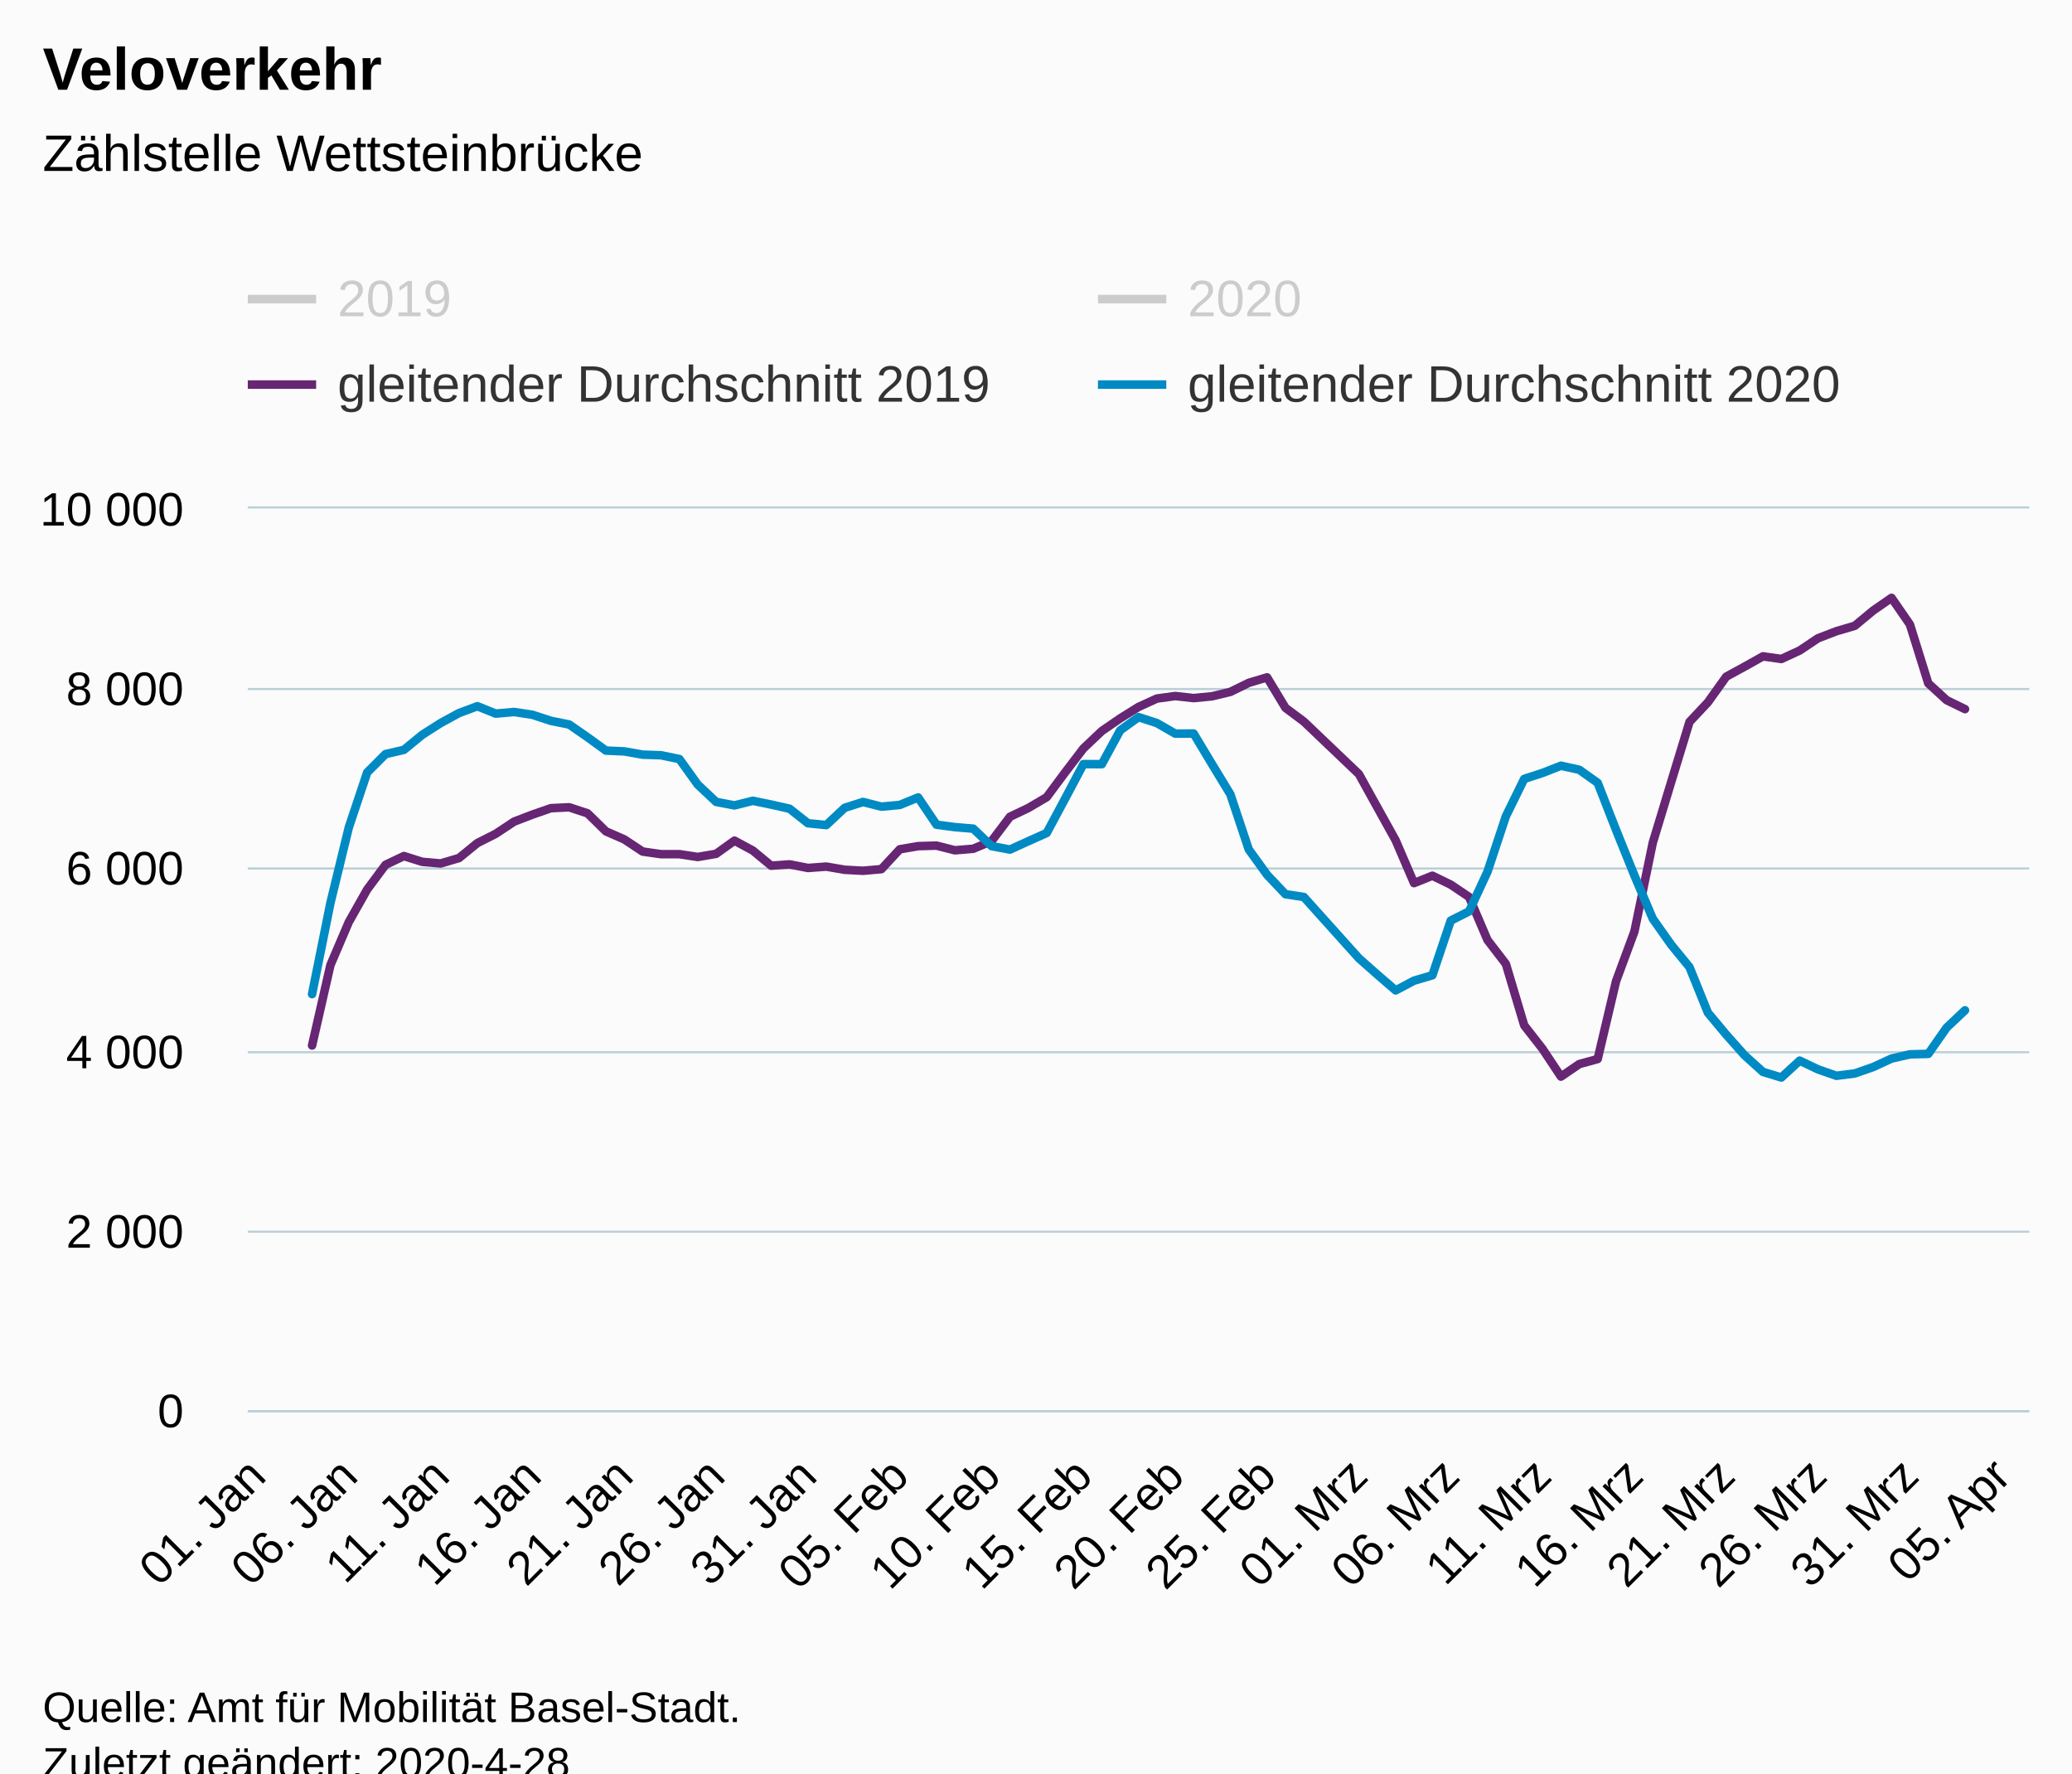
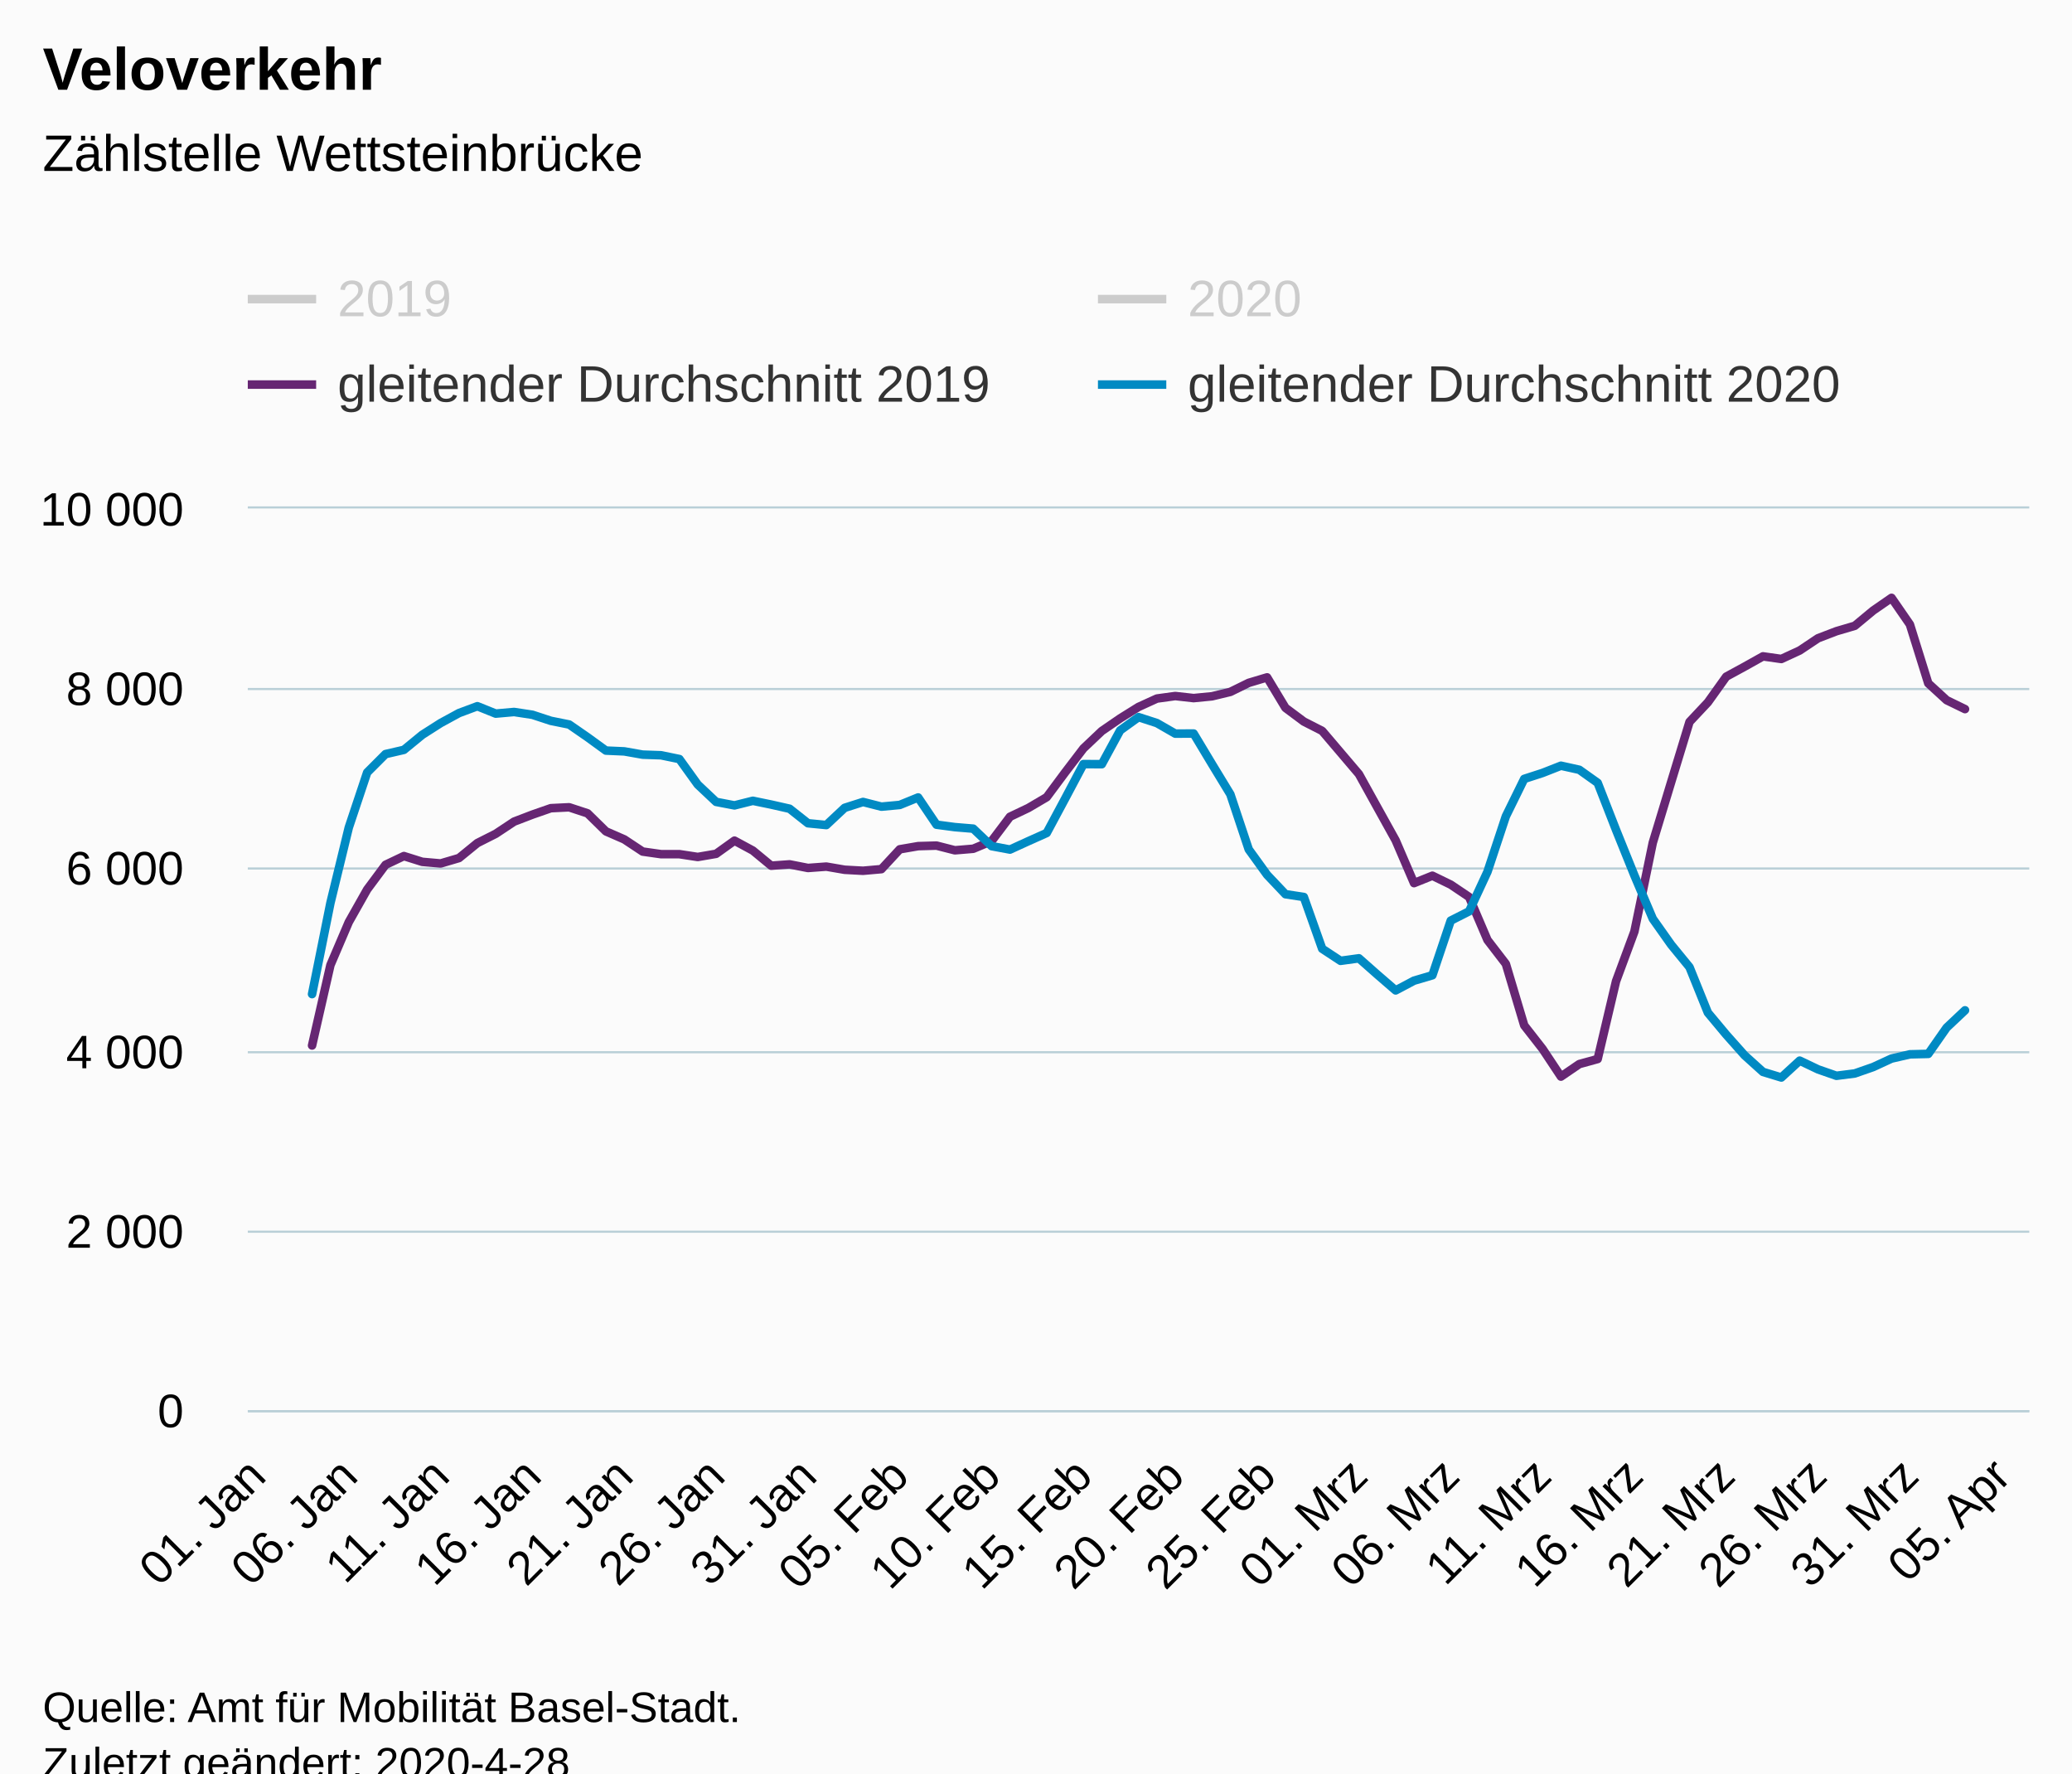
<svg xmlns="http://www.w3.org/2000/svg" version="1.1" class="highcharts-root" style="font-family:Arial;font-size:12px;" viewBox="0 0 485 415">
  <defs>
-     <clipPath id="highcharts-4u2z0eb-6">
+     <clipPath id="highcharts-b65ggs1-395-">
      <rect x="0" y="0" width="417" height="211" fill="none" />
    </clipPath>
-     <clipPath id="highcharts-4u2z0eb-7">
+     <clipPath id="highcharts-b65ggs1-493-">
      <rect x="0" y="0" width="417" height="211" fill="none" />
+     </clipPath>
+     <clipPath id="highcharts-b65ggs1-785-">
+       <rect x="58" y="119" width="417" height="211" fill="none" />
    </clipPath>
  </defs>
  <rect fill="#fbfbfb" class="highcharts-background" x="0" y="0" width="485" height="428" rx="0" ry="0" />
  <rect fill="none" class="highcharts-plot-background" x="58" y="119" width="417" height="211" />
  <g class="highcharts-pane-group" data-z-index="0" />
-   <g class="highcharts-grid highcharts-xaxis-grid " data-z-index="1">
+   <g class="highcharts-grid highcharts-xaxis-grid" data-z-index="1">
    <path fill="none" data-z-index="1" class="highcharts-grid-line" d="M 59.5 119 L 59.5 330" opacity="1" />
    <path fill="none" data-z-index="1" class="highcharts-grid-line" d="M 81.5 119 L 81.5 330" opacity="1" />
    <path fill="none" data-z-index="1" class="highcharts-grid-line" d="M 102.5 119 L 102.5 330" opacity="1" />
    <path fill="none" data-z-index="1" class="highcharts-grid-line" d="M 124.5 119 L 124.5 330" opacity="1" />
    <path fill="none" data-z-index="1" class="highcharts-grid-line" d="M 145.5 119 L 145.5 330" opacity="1" />
    <path fill="none" data-z-index="1" class="highcharts-grid-line" d="M 167.5 119 L 167.5 330" opacity="1" />
    <path fill="none" data-z-index="1" class="highcharts-grid-line" d="M 188.5 119 L 188.5 330" opacity="1" />
    <path fill="none" data-z-index="1" class="highcharts-grid-line" d="M 210.5 119 L 210.5 330" opacity="1" />
    <path fill="none" data-z-index="1" class="highcharts-grid-line" d="M 231.5 119 L 231.5 330" opacity="1" />
    <path fill="none" data-z-index="1" class="highcharts-grid-line" d="M 253.5 119 L 253.5 330" opacity="1" />
    <path fill="none" data-z-index="1" class="highcharts-grid-line" d="M 274.5 119 L 274.5 330" opacity="1" />
    <path fill="none" data-z-index="1" class="highcharts-grid-line" d="M 296.5 119 L 296.5 330" opacity="1" />
    <path fill="none" data-z-index="1" class="highcharts-grid-line" d="M 317.5 119 L 317.5 330" opacity="1" />
    <path fill="none" data-z-index="1" class="highcharts-grid-line" d="M 339.5 119 L 339.5 330" opacity="1" />
    <path fill="none" data-z-index="1" class="highcharts-grid-line" d="M 360.5 119 L 360.5 330" opacity="1" />
    <path fill="none" data-z-index="1" class="highcharts-grid-line" d="M 382.5 119 L 382.5 330" opacity="1" />
    <path fill="none" data-z-index="1" class="highcharts-grid-line" d="M 403.5 119 L 403.5 330" opacity="1" />
    <path fill="none" data-z-index="1" class="highcharts-grid-line" d="M 425.5 119 L 425.5 330" opacity="1" />
    <path fill="none" data-z-index="1" class="highcharts-grid-line" d="M 446.5 119 L 446.5 330" opacity="1" />
    <path fill="none" data-z-index="1" class="highcharts-grid-line" d="M 468.5 119 L 468.5 330" opacity="1" />
  </g>
-   <g class="highcharts-grid highcharts-yaxis-grid " data-z-index="1">
+   <g class="highcharts-grid highcharts-yaxis-grid" data-z-index="1">
    <path fill="none" stroke="#B9CFD7" stroke-width="0.5" data-z-index="1" class="highcharts-grid-line" d="M 58 330.25 L 475 330.25" opacity="1" />
    <path fill="none" stroke="#B9CFD7" stroke-width="0.5" data-z-index="1" class="highcharts-grid-line" d="M 58 288.25 L 475 288.25" opacity="1" />
    <path fill="none" stroke="#B9CFD7" stroke-width="0.5" data-z-index="1" class="highcharts-grid-line" d="M 58 246.25 L 475 246.25" opacity="1" />
    <path fill="none" stroke="#B9CFD7" stroke-width="0.5" data-z-index="1" class="highcharts-grid-line" d="M 58 203.25 L 475 203.25" opacity="1" />
    <path fill="none" stroke="#B9CFD7" stroke-width="0.5" data-z-index="1" class="highcharts-grid-line" d="M 58 161.25 L 475 161.25" opacity="1" />
    <path fill="none" stroke="#B9CFD7" stroke-width="0.5" data-z-index="1" class="highcharts-grid-line" d="M 58 118.75 L 475 118.75" opacity="1" />
  </g>
  <rect fill="none" class="highcharts-plot-border" data-z-index="1" x="58" y="119" width="417" height="211" />
-   <g class="highcharts-axis highcharts-xaxis " data-z-index="2">
+   <g class="highcharts-axis highcharts-xaxis" data-z-index="2">
    <path fill="none" class="highcharts-axis-line" stroke="#B9CFD7" stroke-width="0.5" data-z-index="7" d="M 58 330.25 L 475 330.25" />
  </g>
-   <g class="highcharts-axis highcharts-yaxis " data-z-index="2">
+   <g class="highcharts-axis highcharts-yaxis" data-z-index="2">
    <path fill="none" class="highcharts-axis-line" data-z-index="7" d="M 58 119 L 58 330" />
  </g>
  <g class="highcharts-series-group" data-z-index="3">
-     <g data-z-index="0.1" class="highcharts-series highcharts-series-0 highcharts-line-series " visibility="hidden" transform="translate(58,119) scale(1 1)" clip-path="url(#highcharts-4u2z0eb-7)">
+     <g class="highcharts-series highcharts-series-0 highcharts-line-series" visibility="hidden" data-z-index="0.1" opacity="1" transform="translate(58,119) scale(1 1)" clip-path="url(#highcharts-b65ggs1-493-)">
      <path fill="none" d="M 2.149 129.765 L 6.448 105.88 L 10.747 106.26 L 15.046 158.187 L 19.345 160.402 L 23.644 48.53 L 27.943 38.866 L 32.242 59.333 L 36.541 52.666 L 40.84 65.684 L 45.139 143.965 L 49.438 169.792 L 53.737 51.125 L 58.036 30.046 L 62.335 34.836 L 66.634 37.495 L 70.933 45.703 L 75.232 132.487 L 79.531 159.284 L 83.83 49.585 L 88.129 39.963 L 92.428 64.418 L 96.727 50.598 L 101.026 65.684 L 105.325 136.686 L 109.624 159.284 L 113.923 54.227 L 118.222 34.836 L 122.521 42.812 L 126.82 66.887 L 131.119 90.519 L 135.418 134.449 L 139.716 165.086 L 144.015 52.117 L 148.314 39.963 L 152.613 44.394 L 156.912 64.313 L 161.211 58.046 L 165.51 129.153 L 169.809 164.285 L 174.108 59.734 L 178.407 37.495 L 182.706 31.777 L 187.005 24.518 L 191.304 43.677 L 195.603 111.513 L 199.902 123.794 L 204.201 20.277 L 208.5 8.904 L 212.799 11.141 L 217.098 5.76 L 221.397 29.962 L 225.696 107.441 L 229.995 127.191 L 234.294 17.239 L 238.593 1.73 L 242.892 -3.629 L 247.191 -3.27 L 255.789 79.8 L 260.088 130.018 L 264.387 142.531 L 268.686 87.903 L 272.985 56.126 L 277.284 50.64 L 281.582 66.739 L 285.881 67.689 L 290.18 144.514 L 294.479 162.85 L 298.778 158.356 L 303.077 95.266 L 307.376 151.392 L 311.675 105.31 L 315.974 112.927 L 320.273 124.005 L 324.572 154.558 L 328.871 30.911 L 333.17 13.926 L 337.469 5.95 L 341.768 5.929 L 346.067 14.264 L 350.366 92.08 L 354.665 112.463 L 358.964 14.475 L 363.263 -2.996 L 367.562 10.297 L 371.861 -8.018 L 376.16 -5.76 L 380.459 -5.76 L 384.758 80.56 L 389.057 103.601 L 393.356 -10.466 L 397.655 -23.801 L 401.954 53.784 L 406.253 88.43 L 410.552 21.902 L 414.851 95.182" class="highcharts-graph" data-z-index="1" stroke="#B375AB" stroke-width="2" stroke-linejoin="round" stroke-linecap="round" />
    </g>
-     <g data-z-index="0.1" class="highcharts-markers highcharts-series-0 highcharts-line-series " visibility="hidden" transform="translate(58,119) scale(1 1)" clip-path="none" />
-     <g data-z-index="0.1" class="highcharts-series highcharts-series-1 highcharts-line-series " visibility="hidden" transform="translate(58,119) scale(1 1)" clip-path="url(#highcharts-4u2z0eb-7)">
-       <path fill="none" d="M 2.149 135.335 L 6.448 120.059 L 10.747 148.628 L 15.046 150.907 L 19.345 42.158 L 23.644 28.084 L 27.943 21.058 L 32.242 11.605 L 36.541 30.089 L 40.84 118.371 L 45.139 144.05 L 49.438 17.471 L 53.737 8.883 L 58.036 4.726 L 62.335 0.274 L 66.634 42.305 L 70.933 115.67 L 75.232 148.544 L 79.531 27.409 L 83.83 15.002 L 88.129 25.489 L 92.428 22.134 L 96.727 43.614 L 101.026 120.966 L 105.325 149.599 L 109.624 33.591 L 113.923 56.864 L 118.222 53.784 L 122.521 27.915 L 126.82 36.06 L 131.119 127.212 L 135.418 156.372 L 139.716 57.35 L 144.015 59.882 L 148.314 25.615 L 152.613 18.209 L 156.912 43.825 L 161.211 124.342 L 165.51 144.113 L 169.809 101.934 L 174.108 63.954 L 178.407 28.126 L 182.706 46.884 L 187.005 49.332 L 191.304 110.733 L 195.603 130.567 L 199.902 45.829 L 204.201 7.258 L 208.5 28.253 L 212.799 -8.546 L 217.098 27.746 L 221.397 120.397 L 225.696 147.911 L 229.995 45.639 L 234.294 57.371 L 238.593 77.711 L 242.892 81.615 L 247.191 69.419 L 255.789 152.574 L 260.088 130.335 L 264.387 77.12 L 268.686 73.639 L 272.985 108.243 L 277.284 95.309 L 281.582 136.327 L 285.881 143.733 L 290.18 40.828 L 294.479 61.907 L 298.778 8.693 L 303.077 17.407 L 307.376 34.055 L 311.675 126.579 L 315.974 131.938 L 320.273 47.454 L 324.572 83.366 L 328.871 85.771 L 333.17 92.038 L 337.469 104.867 L 341.768 169.201 L 346.067 168.673 L 350.366 122.021 L 354.665 119.384 L 358.964 119.616 L 363.263 119.152 L 367.562 114.151 L 371.861 141.454 L 376.16 183.042 L 380.459 183.042 L 384.758 132.529 L 389.057 115.607 L 393.356 109.066 L 397.655 105.268 L 401.954 107.188 L 406.253 140.737 L 410.552 139.998 L 414.851 104.171" class="highcharts-graph" data-z-index="1" stroke="#71A3B5" stroke-width="2" stroke-linejoin="round" stroke-linecap="round" />
+     <g class="highcharts-markers highcharts-series-0 highcharts-line-series" visibility="hidden" data-z-index="0.1" opacity="1" transform="translate(58,119) scale(1 1)" clip-path="none" />
+     <g class="highcharts-series highcharts-series-1 highcharts-line-series" visibility="hidden" data-z-index="0.1" opacity="1" transform="translate(58,119) scale(1 1)" clip-path="url(#highcharts-b65ggs1-493-)">
+       <path fill="none" d="M 2.149 135.335 L 6.448 120.059 L 10.747 148.628 L 15.046 150.907 L 19.345 42.158 L 23.644 28.084 L 27.943 21.058 L 32.242 11.605 L 36.541 30.089 L 40.84 118.371 L 45.139 144.05 L 49.438 17.471 L 53.737 8.883 L 58.036 4.726 L 62.335 0.274 L 66.634 42.305 L 70.933 115.67 L 75.232 148.544 L 79.531 27.409 L 83.83 15.002 L 88.129 25.489 L 92.428 22.134 L 96.727 43.614 L 101.026 120.966 L 105.325 149.599 L 109.624 33.591 L 113.923 56.864 L 118.222 53.784 L 122.521 27.915 L 126.82 36.06 L 131.119 127.212 L 135.418 156.372 L 139.716 57.35 L 144.015 59.882 L 148.314 25.615 L 152.613 18.209 L 156.912 43.825 L 161.211 124.342 L 165.51 144.113 L 169.809 101.934 L 174.108 63.954 L 178.407 28.126 L 182.706 46.884 L 187.005 49.332 L 191.304 110.733 L 195.603 130.567 L 199.902 45.829 L 204.201 7.258 L 208.5 28.253 L 212.799 -8.546 L 217.098 27.746 L 221.397 120.397 L 225.696 147.911 L 229.995 45.639 L 234.294 57.371 L 238.593 77.711 L 242.892 81.615 L 247.191 69.419 L 251.49 152.173 L 255.789 152.574 L 260.088 130.335 L 264.387 77.12 L 268.686 73.639 L 272.985 108.243 L 277.284 95.309 L 281.582 136.327 L 285.881 143.733 L 290.18 40.828 L 294.479 61.907 L 298.778 8.693 L 303.077 17.407 L 307.376 34.055 L 311.675 126.579 L 315.974 131.938 L 320.273 47.454 L 324.572 83.366 L 328.871 85.771 L 333.17 92.038 L 337.469 104.867 L 341.768 169.201 L 346.067 168.673 L 350.366 122.021 L 354.665 119.384 L 358.964 119.616 L 363.263 119.152 L 367.562 114.151 L 371.861 141.454 L 376.16 183.042 L 380.459 183.042 L 384.758 132.529 L 389.057 115.607 L 393.356 109.066 L 397.655 105.268 L 401.954 107.188 L 406.253 140.737 L 410.552 139.998 L 414.851 104.171" class="highcharts-graph" data-z-index="1" stroke="#71A3B5" stroke-width="2" stroke-linejoin="round" stroke-linecap="round" />
    </g>
-     <g data-z-index="0.1" class="highcharts-markers highcharts-series-1 highcharts-line-series " visibility="hidden" transform="translate(58,119) scale(1 1)" clip-path="none" />
-     <g data-z-index="0.1" class="highcharts-series highcharts-series-2 highcharts-line-series " transform="translate(58,119) scale(1 1)" clip-path="url(#highcharts-4u2z0eb-7)">
-       <path fill="none" d="M 15.046 125.672 L 19.345 106.85 L 23.644 96.786 L 27.943 89.169 L 32.242 83.387 L 36.541 81.34 L 40.84 82.691 L 45.139 83.071 L 49.438 81.805 L 53.737 78.302 L 58.036 76.129 L 62.335 73.28 L 66.634 71.635 L 70.933 70.136 L 75.232 69.925 L 79.531 71.339 L 83.83 75.559 L 88.129 77.437 L 92.428 80.285 L 96.727 80.897 L 101.026 80.897 L 105.325 81.552 L 109.624 80.813 L 113.923 77.732 L 118.222 80.053 L 122.521 83.598 L 126.82 83.282 L 131.119 84.126 L 135.418 83.809 L 139.716 84.548 L 144.015 84.78 L 148.314 84.4 L 152.613 79.758 L 156.912 79.019 L 161.211 78.893 L 165.51 79.99 L 169.809 79.631 L 174.108 77.838 L 178.407 72.141 L 182.706 70.094 L 187.005 67.562 L 191.304 61.781 L 195.603 56.147 L 199.902 52.075 L 204.201 49.121 L 208.5 46.441 L 212.799 44.479 L 217.098 43.888 L 221.397 44.373 L 225.696 43.951 L 229.995 42.917 L 234.294 40.807 L 238.593 39.52 L 242.892 46.652 L 247.191 49.859 L 260.088 62.161 L 264.387 69.925 L 268.686 77.669 L 272.985 87.67 L 277.284 85.94 L 281.582 88.029 L 285.881 90.92 L 290.18 100.985 L 294.479 106.576 L 298.778 120.966 L 303.077 126.473 L 307.376 132.951 L 311.675 130.018 L 315.974 128.837 L 320.273 110.627 L 324.572 99.001 L 328.871 78.218 L 333.17 64.038 L 337.469 49.944 L 341.768 45.365 L 346.067 39.351 L 350.366 37.009 L 354.665 34.604 L 358.964 35.216 L 363.263 33.232 L 367.562 30.363 L 371.861 28.717 L 376.16 27.451 L 380.459 23.885 L 384.758 20.91 L 389.057 27.135 L 393.356 40.913 L 397.655 44.859 L 401.954 46.947" class="highcharts-graph" data-z-index="1" stroke="#662673" stroke-width="2" stroke-linejoin="round" stroke-linecap="round" />
+     <g class="highcharts-markers highcharts-series-1 highcharts-line-series" visibility="hidden" data-z-index="0.1" opacity="1" transform="translate(58,119) scale(1 1)" clip-path="none" />
+     <g class="highcharts-series highcharts-series-2 highcharts-line-series" data-z-index="0.1" opacity="1" transform="translate(58,119) scale(1 1)" clip-path="url(#highcharts-b65ggs1-493-)">
+       <path fill="none" d="M 15.046 125.672 L 19.345 106.85 L 23.644 96.786 L 27.943 89.169 L 32.242 83.387 L 36.541 81.34 L 40.84 82.691 L 45.139 83.071 L 49.438 81.805 L 53.737 78.302 L 58.036 76.129 L 62.335 73.28 L 66.634 71.635 L 70.933 70.136 L 75.232 69.925 L 79.531 71.339 L 83.83 75.559 L 88.129 77.437 L 92.428 80.285 L 96.727 80.897 L 101.026 80.897 L 105.325 81.552 L 109.624 80.813 L 113.923 77.732 L 118.222 80.053 L 122.521 83.598 L 126.82 83.282 L 131.119 84.126 L 135.418 83.809 L 139.716 84.548 L 144.015 84.78 L 148.314 84.4 L 152.613 79.758 L 156.912 79.019 L 161.211 78.893 L 165.51 79.99 L 169.809 79.631 L 174.108 77.838 L 178.407 72.141 L 182.706 70.094 L 187.005 67.562 L 191.304 61.781 L 195.603 56.147 L 199.902 52.075 L 204.201 49.121 L 208.5 46.441 L 212.799 44.479 L 217.098 43.888 L 221.397 44.373 L 225.696 43.951 L 229.995 42.917 L 234.294 40.807 L 238.593 39.52 L 242.892 46.652 L 247.191 49.859 L 251.49 52.054 L 260.088 62.161 L 264.387 69.925 L 268.686 77.669 L 272.985 87.67 L 277.284 85.94 L 281.582 88.029 L 285.881 90.92 L 290.18 100.985 L 294.479 106.576 L 298.778 120.966 L 303.077 126.473 L 307.376 132.951 L 311.675 130.018 L 315.974 128.837 L 320.273 110.627 L 324.572 99.001 L 328.871 78.218 L 333.17 64.038 L 337.469 49.944 L 341.768 45.365 L 346.067 39.351 L 350.366 37.009 L 354.665 34.604 L 358.964 35.216 L 363.263 33.232 L 367.562 30.363 L 371.861 28.717 L 376.16 27.451 L 380.459 23.885 L 384.758 20.91 L 389.057 27.135 L 393.356 40.913 L 397.655 44.859 L 401.954 46.947" class="highcharts-graph" data-z-index="1" stroke="#662673" stroke-width="2" stroke-linejoin="round" stroke-linecap="round" />
    </g>
-     <g data-z-index="0.1" class="highcharts-markers highcharts-series-2 highcharts-line-series " transform="translate(58,119) scale(1 1)" clip-path="none" />
-     <g data-z-index="0.1" class="highcharts-series highcharts-series-3 highcharts-line-series " transform="translate(58,119) scale(1 1)" clip-path="url(#highcharts-4u2z0eb-7)">
-       <path fill="none" d="M 15.046 113.645 L 19.345 92.312 L 23.644 74.652 L 27.943 61.781 L 32.242 57.476 L 36.541 56.485 L 40.84 52.961 L 45.139 50.218 L 49.438 47.876 L 53.737 46.272 L 58.036 48.002 L 62.335 47.623 L 66.634 48.277 L 70.933 49.69 L 75.232 50.556 L 79.531 53.531 L 83.83 56.654 L 88.129 56.843 L 92.428 57.603 L 96.727 57.751 L 101.026 58.637 L 105.325 64.608 L 109.624 68.659 L 113.923 69.482 L 118.222 68.406 L 122.521 69.292 L 126.82 70.263 L 131.119 73.66 L 135.418 74.082 L 139.716 70.052 L 144.015 68.68 L 148.314 69.778 L 152.613 69.377 L 156.912 67.625 L 161.211 73.998 L 165.51 74.567 L 169.809 74.926 L 174.108 79.019 L 178.407 79.821 L 182.706 77.859 L 187.005 75.939 L 191.304 67.921 L 195.603 59.819 L 199.902 59.84 L 204.201 51.927 L 208.5 48.825 L 212.799 50.218 L 217.098 52.687 L 221.397 52.666 L 225.696 59.819 L 229.995 66.887 L 234.294 79.779 L 238.593 85.729 L 242.892 90.266 L 247.191 90.92 L 260.088 105.268 L 264.387 109.066 L 268.686 112.779 L 272.985 110.501 L 277.284 109.235 L 281.582 96.448 L 285.881 94.275 L 290.18 85.012 L 294.479 72.035 L 298.778 63.279 L 303.077 61.886 L 307.376 60.198 L 311.675 61.148 L 315.974 64.207 L 320.273 75.221 L 324.572 85.877 L 328.871 96.005 L 333.17 102.082 L 337.469 107.336 L 341.768 117.991 L 346.067 123.14 L 350.366 127.971 L 354.665 131.854 L 358.964 133.162 L 363.263 129.216 L 367.562 131.263 L 371.861 132.761 L 376.16 132.213 L 380.459 130.714 L 384.758 128.731 L 389.057 127.739 L 393.356 127.634 L 397.655 121.494 L 401.954 117.443" class="highcharts-graph" data-z-index="1" stroke="#008AC3" stroke-width="2" stroke-linejoin="round" stroke-linecap="round" />
+     <g class="highcharts-markers highcharts-series-2 highcharts-line-series" data-z-index="0.1" opacity="1" transform="translate(58,119) scale(1 1)" clip-path="none" />
+     <g class="highcharts-series highcharts-series-3 highcharts-line-series" data-z-index="0.1" opacity="1" transform="translate(58,119) scale(1 1)" clip-path="url(#highcharts-b65ggs1-493-)">
+       <path fill="none" d="M 15.046 113.645 L 19.345 92.312 L 23.644 74.652 L 27.943 61.781 L 32.242 57.476 L 36.541 56.485 L 40.84 52.961 L 45.139 50.218 L 49.438 47.876 L 53.737 46.272 L 58.036 48.002 L 62.335 47.623 L 66.634 48.277 L 70.933 49.69 L 75.232 50.556 L 79.531 53.531 L 83.83 56.654 L 88.129 56.843 L 92.428 57.603 L 96.727 57.751 L 101.026 58.637 L 105.325 64.608 L 109.624 68.659 L 113.923 69.482 L 118.222 68.406 L 122.521 69.292 L 126.82 70.263 L 131.119 73.66 L 135.418 74.082 L 139.716 70.052 L 144.015 68.68 L 148.314 69.778 L 152.613 69.377 L 156.912 67.625 L 161.211 73.998 L 165.51 74.567 L 169.809 74.926 L 174.108 79.019 L 178.407 79.821 L 182.706 77.859 L 187.005 75.939 L 191.304 67.921 L 195.603 59.819 L 199.902 59.84 L 204.201 51.927 L 208.5 48.825 L 212.799 50.218 L 217.098 52.687 L 221.397 52.666 L 225.696 59.819 L 229.995 66.887 L 234.294 79.779 L 238.593 85.729 L 242.892 90.266 L 247.191 90.92 L 251.49 103.031 L 255.789 105.859 L 260.088 105.268 L 264.387 109.066 L 268.686 112.779 L 272.985 110.501 L 277.284 109.235 L 281.582 96.448 L 285.881 94.275 L 290.18 85.012 L 294.479 72.035 L 298.778 63.279 L 303.077 61.886 L 307.376 60.198 L 311.675 61.148 L 315.974 64.207 L 320.273 75.221 L 324.572 85.877 L 328.871 96.005 L 333.17 102.082 L 337.469 107.336 L 341.768 117.991 L 346.067 123.14 L 350.366 127.971 L 354.665 131.854 L 358.964 133.162 L 363.263 129.216 L 367.562 131.263 L 371.861 132.761 L 376.16 132.213 L 380.459 130.714 L 384.758 128.731 L 389.057 127.739 L 393.356 127.634 L 397.655 121.494 L 401.954 117.443" class="highcharts-graph" data-z-index="1" stroke="#008AC3" stroke-width="2" stroke-linejoin="round" stroke-linecap="round" />
    </g>
-     <g data-z-index="0.1" class="highcharts-markers highcharts-series-3 highcharts-line-series " transform="translate(58,119) scale(1 1)" clip-path="none" />
+     <g class="highcharts-markers highcharts-series-3 highcharts-line-series" data-z-index="0.1" opacity="1" transform="translate(58,119) scale(1 1)" clip-path="none" />
  </g>
  <text x="10" text-anchor="start" class="highcharts-title" data-z-index="4" style="color:#000000;font-size:14px;font-weight:bold;fill:#000000;" y="21">
    <tspan>Veloverkehr</tspan>
  </text>
  <text x="10" text-anchor="start" class="highcharts-subtitle" data-z-index="4" style="color:#000000;font-size:12px;font-weight:normal;fill:#000000;" y="40">
    <tspan>Zählstelle Wettsteinbrücke</tspan>
  </text>
+   <text x="10" text-anchor="start" class="highcharts-caption" data-z-index="4" style="color:#666666;fill:#666666;" y="385" />
  <g class="highcharts-legend" data-z-index="7" transform="translate(50,56)">
    <rect fill="none" class="highcharts-legend-box" rx="0" ry="0" x="0" y="0" width="394" height="51" visibility="visible" />
    <g data-z-index="1">
      <g>
        <g class="highcharts-legend-item highcharts-line-series highcharts-color-undefined highcharts-series-0 highcharts-legend-item-hidden" data-z-index="1" transform="translate(8,3)">
          <path fill="none" d="M 0 11 L 16 11" class="highcharts-graph" stroke="#cccccc" stroke-width="2" />
-           <text x="21" style="color:#cccccc;font-size:12px;font-weight:normal;cursor:pointer;fill:#cccccc;" text-anchor="start" data-z-index="2" y="15">
+           <text x="21" style="color:#cccccc;cursor:pointer;font-size:12px;font-weight:normal;fill:#cccccc;" text-anchor="start" data-z-index="2" y="15">
            <tspan>2019</tspan>
          </text>
        </g>
        <g class="highcharts-legend-item highcharts-line-series highcharts-color-undefined highcharts-series-1 highcharts-legend-item-hidden" data-z-index="1" transform="translate(207,3)">
          <path fill="none" d="M 0 11 L 16 11" class="highcharts-graph" stroke="#cccccc" stroke-width="2" />
-           <text x="21" y="15" style="color:#cccccc;font-size:12px;font-weight:normal;cursor:pointer;fill:#cccccc;" text-anchor="start" data-z-index="2">
+           <text x="21" y="15" style="color:#cccccc;cursor:pointer;font-size:12px;font-weight:normal;fill:#cccccc;" text-anchor="start" data-z-index="2">
            <tspan>2020</tspan>
          </text>
        </g>
        <g class="highcharts-legend-item highcharts-line-series highcharts-color-undefined highcharts-series-2" data-z-index="1" transform="translate(8,23)">
          <path fill="none" d="M 0 11 L 16 11" class="highcharts-graph" stroke="#662673" stroke-width="2" />
-           <text x="21" y="15" style="color:#333333;font-size:12px;font-weight:normal;cursor:pointer;fill:#333333;" text-anchor="start" data-z-index="2">
+           <text x="21" y="15" style="color:#333333;cursor:pointer;font-size:12px;font-weight:normal;fill:#333333;" text-anchor="start" data-z-index="2">
            <tspan>gleitender Durchschnitt 2019</tspan>
          </text>
        </g>
        <g class="highcharts-legend-item highcharts-line-series highcharts-color-undefined highcharts-series-3" data-z-index="1" transform="translate(207,23)">
          <path fill="none" d="M 0 11 L 16 11" class="highcharts-graph" stroke="#008AC3" stroke-width="2" />
-           <text x="21" y="15" style="color:#333333;font-size:12px;font-weight:normal;cursor:pointer;fill:#333333;" text-anchor="start" data-z-index="2">
+           <text x="21" y="15" style="color:#333333;cursor:pointer;font-size:12px;font-weight:normal;fill:#333333;" text-anchor="start" data-z-index="2">
            <tspan>gleitender Durchschnitt 2020</tspan>
          </text>
        </g>
      </g>
    </g>
  </g>
-   <g class="highcharts-axis-labels highcharts-xaxis-labels " data-z-index="7">
+   <g class="highcharts-axis-labels highcharts-xaxis-labels" data-z-index="7">
    <text x="62.742" style="color:#000000;cursor:default;font-size:11px;fill:#000000;" text-anchor="end" transform="translate(0,0) rotate(-45 62.74221 346)" y="346" opacity="1">
      <tspan>01. Jan</tspan>
    </text>
    <text x="84.237" style="color:#000000;cursor:default;font-size:11px;fill:#000000;" text-anchor="end" transform="translate(0,0) rotate(-45 84.23705 346)" y="346" opacity="1">
      <tspan>06. Jan</tspan>
    </text>
    <text x="105.732" style="color:#000000;cursor:default;font-size:11px;fill:#000000;" text-anchor="end" transform="translate(0,0) rotate(-45 105.7319 346)" y="346" opacity="1">
      <tspan>11. Jan</tspan>
    </text>
    <text x="127.227" style="color:#000000;cursor:default;font-size:11px;fill:#000000;" text-anchor="end" transform="translate(0,0) rotate(-45 127.2267 346)" y="346" opacity="1">
      <tspan>16. Jan</tspan>
    </text>
    <text x="148.722" style="color:#000000;cursor:default;font-size:11px;fill:#000000;" text-anchor="end" transform="translate(0,0) rotate(-45 148.7216 346)" y="346" opacity="1">
      <tspan>21. Jan</tspan>
    </text>
    <text x="170.216" style="color:#000000;cursor:default;font-size:11px;fill:#000000;" text-anchor="end" transform="translate(0,0) rotate(-45 170.2164 346)" y="346" opacity="1">
      <tspan>26. Jan</tspan>
    </text>
    <text x="191.711" style="color:#000000;cursor:default;font-size:11px;fill:#000000;" text-anchor="end" transform="translate(0,0) rotate(-45 191.7113 346)" y="346" opacity="1">
      <tspan>31. Jan</tspan>
    </text>
    <text x="213.206" style="color:#000000;cursor:default;font-size:11px;fill:#000000;" text-anchor="end" transform="translate(0,0) rotate(-45 213.2061 346)" y="346" opacity="1">
      <tspan>05. Feb</tspan>
    </text>
    <text x="234.701" style="color:#000000;cursor:default;font-size:11px;fill:#000000;" text-anchor="end" transform="translate(0,0) rotate(-45 234.701 346)" y="346" opacity="1">
      <tspan>10. Feb</tspan>
    </text>
    <text x="256.196" style="color:#000000;cursor:default;font-size:11px;fill:#000000;" text-anchor="end" transform="translate(0,0) rotate(-45 256.1958 346)" y="346" opacity="1">
      <tspan>15. Feb</tspan>
    </text>
    <text x="277.691" style="color:#000000;cursor:default;font-size:11px;fill:#000000;" text-anchor="end" transform="translate(0,0) rotate(-45 277.6907 346)" y="346" opacity="1">
      <tspan>20. Feb</tspan>
    </text>
    <text x="299.186" style="color:#000000;cursor:default;font-size:11px;fill:#000000;" text-anchor="end" transform="translate(0,0) rotate(-45 299.1855 346)" y="346" opacity="1">
      <tspan>25. Feb</tspan>
    </text>
    <text x="320.68" style="color:#000000;cursor:default;font-size:11px;fill:#000000;" text-anchor="end" transform="translate(0,0) rotate(-45 320.6804 346)" y="346" opacity="1">
      <tspan>01. Mrz</tspan>
    </text>
    <text x="342.175" style="color:#000000;cursor:default;font-size:11px;fill:#000000;" text-anchor="end" transform="translate(0,0) rotate(-45 342.1752 346)" y="346" opacity="1">
      <tspan>06. Mrz</tspan>
    </text>
    <text x="363.67" style="color:#000000;cursor:default;font-size:11px;fill:#000000;" text-anchor="end" transform="translate(0,0) rotate(-45 363.67 346)" y="346" opacity="1">
      <tspan>11. Mrz</tspan>
    </text>
    <text x="385.165" style="color:#000000;cursor:default;font-size:11px;fill:#000000;" text-anchor="end" transform="translate(0,0) rotate(-45 385.1649 346)" y="346" opacity="1">
      <tspan>16. Mrz</tspan>
    </text>
    <text x="406.66" style="color:#000000;cursor:default;font-size:11px;fill:#000000;" text-anchor="end" transform="translate(0,0) rotate(-45 406.6597 346)" y="346" opacity="1">
      <tspan>21. Mrz</tspan>
    </text>
    <text x="428.155" style="color:#000000;cursor:default;font-size:11px;fill:#000000;" text-anchor="end" transform="translate(0,0) rotate(-45 428.1546 346)" y="346" opacity="1">
      <tspan>26. Mrz</tspan>
    </text>
    <text x="449.649" style="color:#000000;cursor:default;font-size:11px;fill:#000000;" text-anchor="end" transform="translate(0,0) rotate(-45 449.6494 346)" y="346" opacity="1">
      <tspan>31. Mrz</tspan>
    </text>
    <text x="471.144" style="color:#000000;cursor:default;font-size:11px;fill:#000000;" text-anchor="end" transform="translate(0,0) rotate(-45 471.1443 346)" y="346" opacity="1">
      <tspan>05. Apr</tspan>
    </text>
  </g>
-   <g class="highcharts-axis-labels highcharts-yaxis-labels " data-z-index="7">
+   <g class="highcharts-axis-labels highcharts-yaxis-labels" data-z-index="7">
    <text x="43" style="color:#000000;cursor:default;font-size:11px;fill:#000000;" text-anchor="end" transform="translate(0,0)" y="334" opacity="1">0</text>
    <text x="43" style="color:#000000;cursor:default;font-size:11px;fill:#000000;" text-anchor="end" transform="translate(0,0)" y="292" opacity="1">
      <tspan>2 000</tspan>
    </text>
    <text x="43" style="color:#000000;cursor:default;font-size:11px;fill:#000000;" text-anchor="end" transform="translate(0,0)" y="250" opacity="1">
      <tspan>4 000</tspan>
    </text>
    <text x="43" style="color:#000000;cursor:default;font-size:11px;fill:#000000;" text-anchor="end" transform="translate(0,0)" y="207" opacity="1">
      <tspan>6 000</tspan>
    </text>
    <text x="43" style="color:#000000;cursor:default;font-size:11px;fill:#000000;" text-anchor="end" transform="translate(0,0)" y="165" opacity="1">
      <tspan>8 000</tspan>
    </text>
    <text x="43" style="color:#000000;cursor:default;font-size:11px;fill:#000000;" text-anchor="end" transform="translate(0,0)" y="123" opacity="1">
      <tspan>10 000</tspan>
    </text>
  </g>
  <text x="10" class="highcharts-credits" text-anchor="start" data-z-index="8" style="cursor:default;color:#000000;font-size:10px;fill:#000000;" y="403">
    <tspan>Quelle: Amt für Mobilität Basel-Stadt.</tspan>
    <tspan x="10" dy="13">Zuletzt geändert: 2020-4-28</tspan>
  </text>
+   <g class="highcharts-control-points" data-z-index="99" clip-path="url(#highcharts-b65ggs1-785-)" />
</svg>
